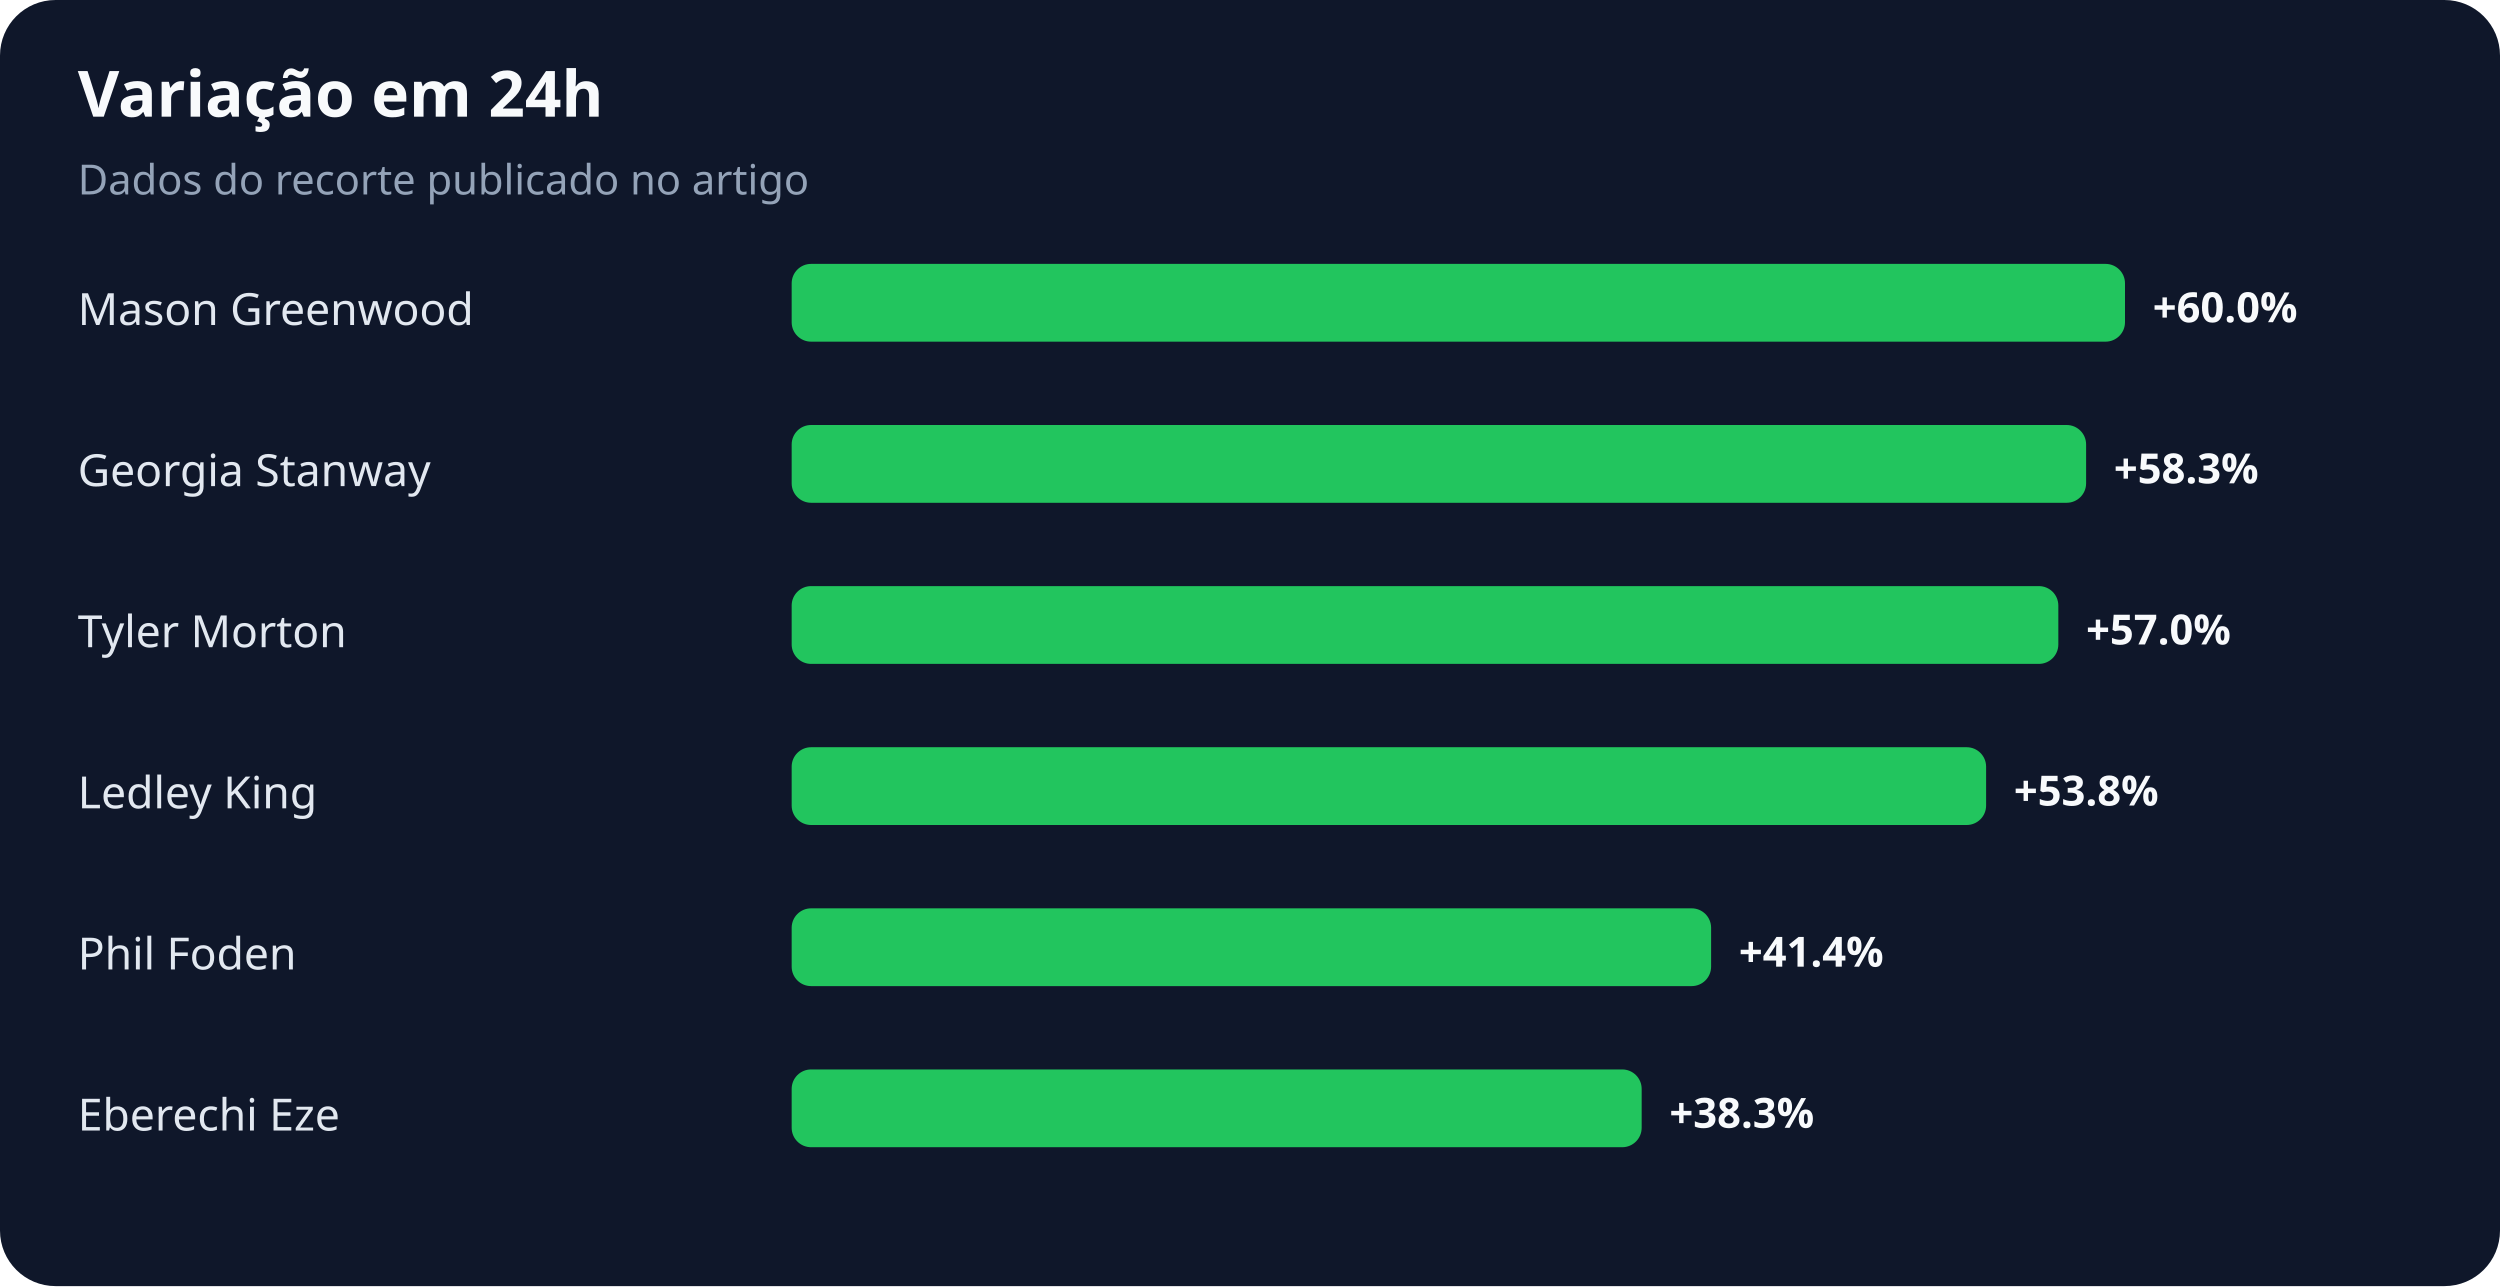
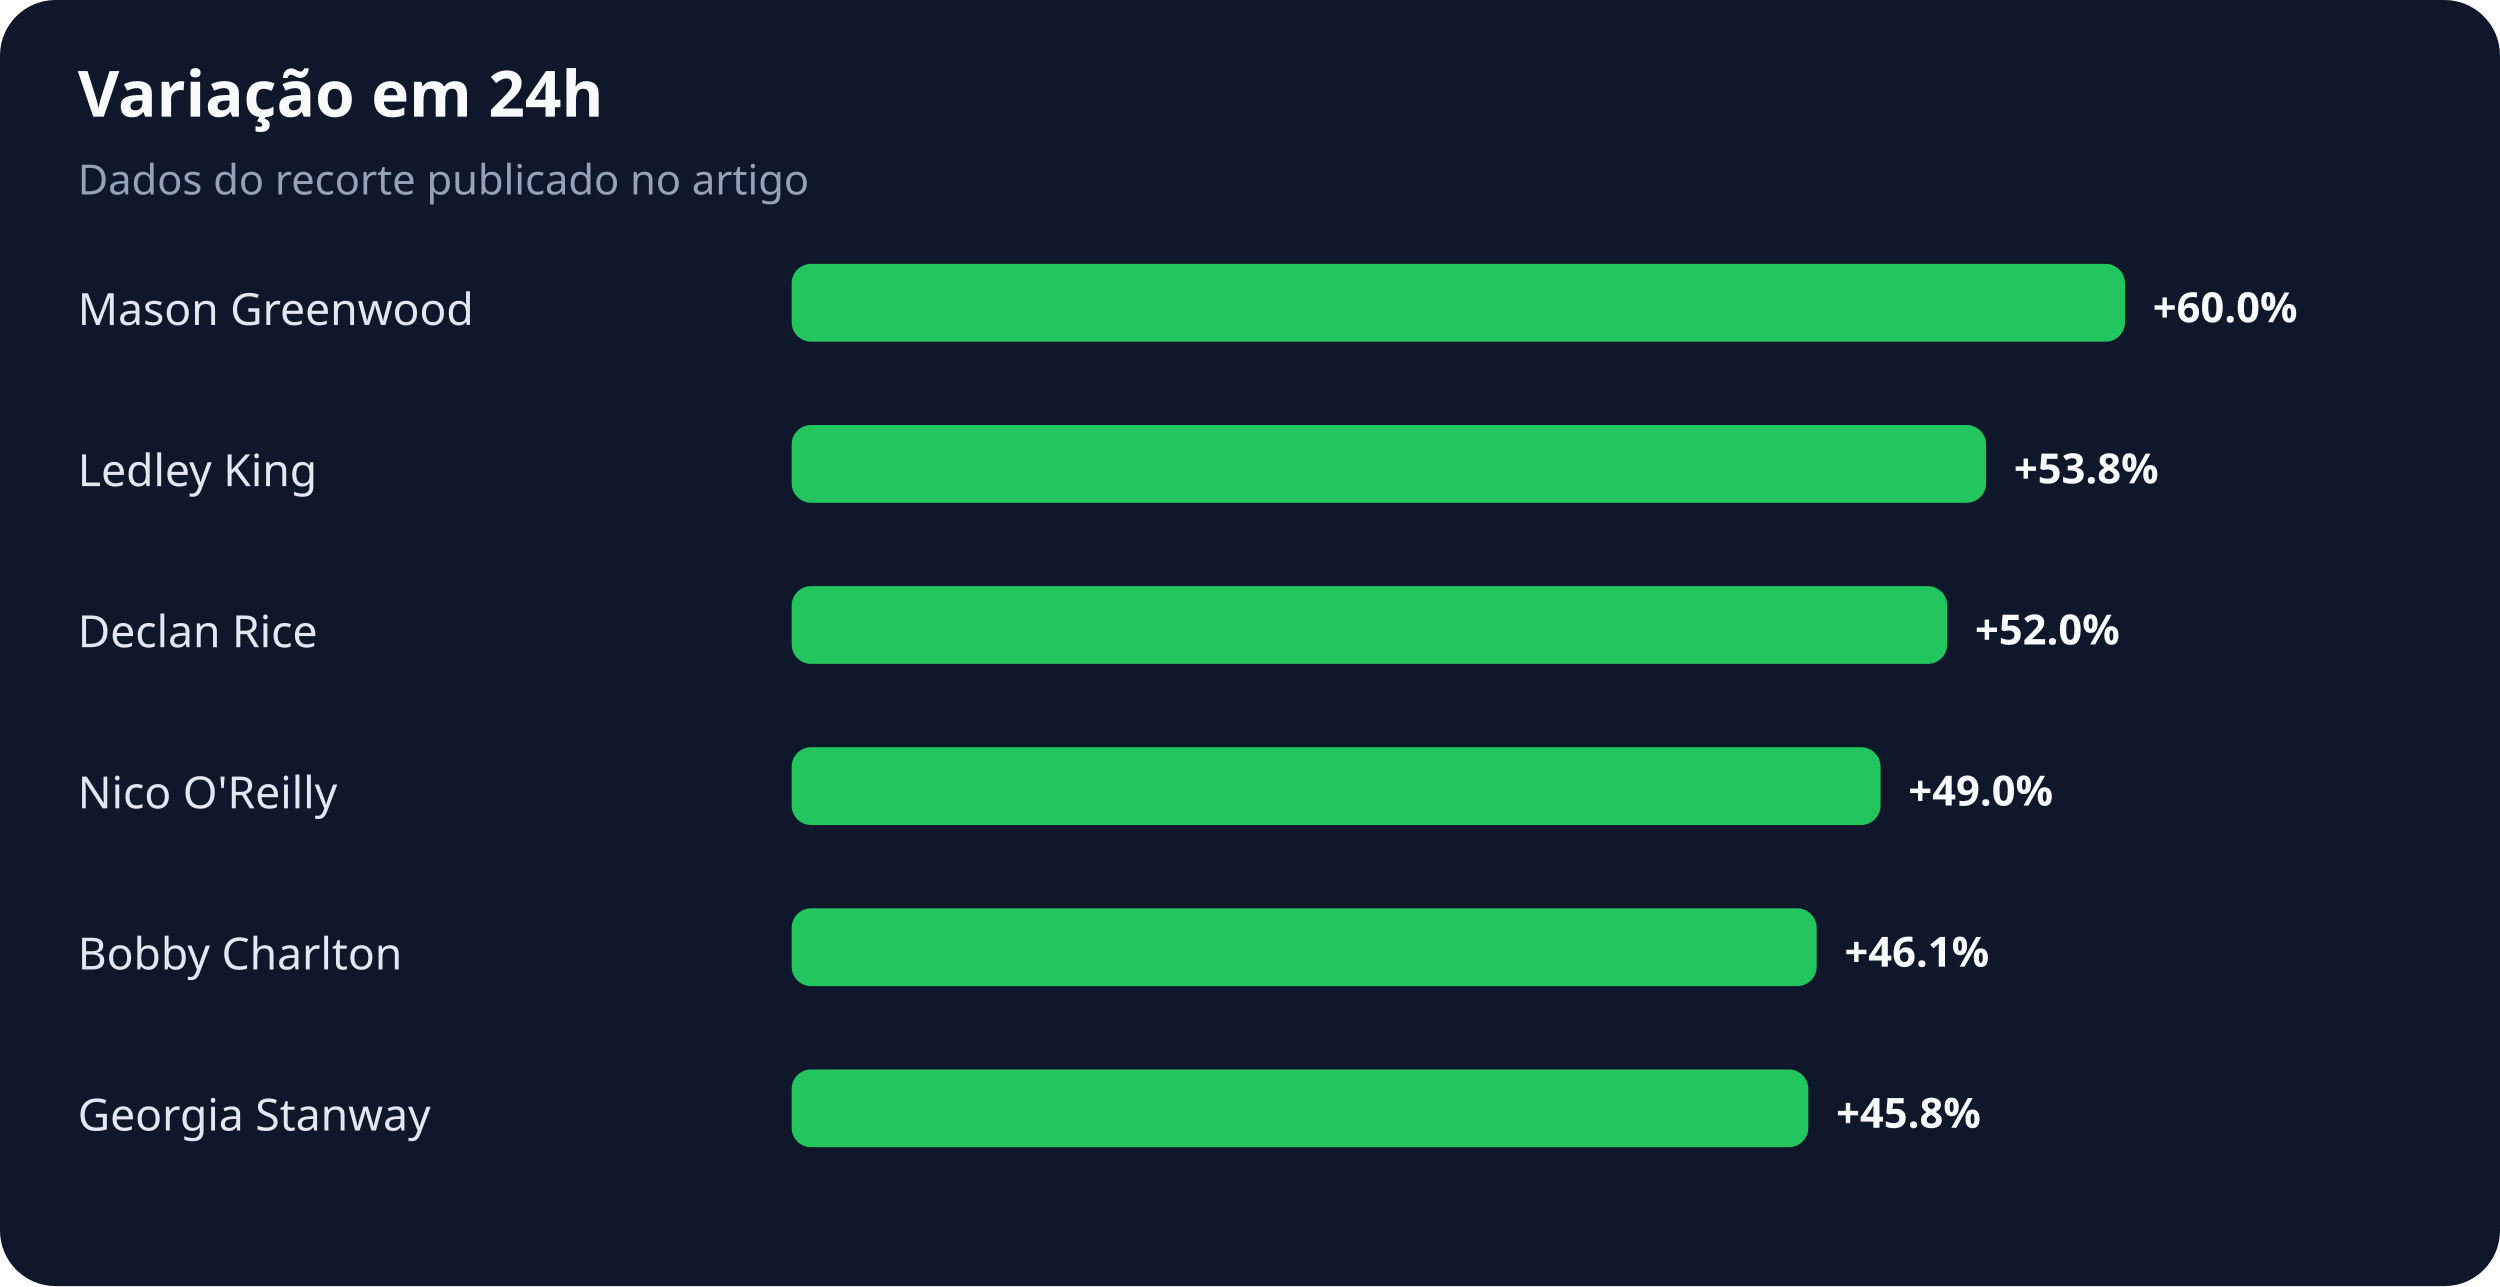
<svg xmlns="http://www.w3.org/2000/svg" width="900" height="463" viewBox="0 0 900 463" role="img" aria-labelledby="title desc">
  <rect width="100%" height="100%" rx="20" fill="#0f172a" />
  <text x="28" y="42" fill="#f8fafc" font-family="system-ui,sans-serif" font-size="23" font-weight="700">Variação em 24h</text>
  <text x="28" y="70" fill="#94a3b8" font-family="system-ui,sans-serif" font-size="15">Dados do recorte publicado no artigo</text>
  <text x="28" y="117" fill="#e2e8f0" font-family="system-ui,sans-serif" font-size="16">Mason Greenwood</text>
  <rect x="285" y="95" width="480" height="28" rx="7" fill="#22c55e" />
  <text x="775" y="116" fill="#f8fafc" font-family="system-ui,sans-serif" font-size="15" font-weight="700">+60.0%</text>
-   <text x="28" y="175" fill="#e2e8f0" font-family="system-ui,sans-serif" font-size="16">Georgia Stanway</text>
-   <rect x="285" y="153" width="466" height="28" rx="7" fill="#22c55e" />
-   <text x="761" y="174" fill="#f8fafc" font-family="system-ui,sans-serif" font-size="15" font-weight="700">+58.3%</text>
-   <text x="28" y="233" fill="#e2e8f0" font-family="system-ui,sans-serif" font-size="16">Tyler Morton</text>
-   <rect x="285" y="211" width="456" height="28" rx="7" fill="#22c55e" />
-   <text x="751" y="232" fill="#f8fafc" font-family="system-ui,sans-serif" font-size="15" font-weight="700">+57.0%</text>
-   <text x="28" y="291" fill="#e2e8f0" font-family="system-ui,sans-serif" font-size="16">Ledley King</text>
-   <rect x="285" y="269" width="430" height="28" rx="7" fill="#22c55e" />
-   <text x="725" y="290" fill="#f8fafc" font-family="system-ui,sans-serif" font-size="15" font-weight="700">+53.8%</text>
-   <text x="28" y="349" fill="#e2e8f0" font-family="system-ui,sans-serif" font-size="16">Phil Foden</text>
-   <rect x="285" y="327" width="331" height="28" rx="7" fill="#22c55e" />
-   <text x="626" y="348" fill="#f8fafc" font-family="system-ui,sans-serif" font-size="15" font-weight="700">+41.4%</text>
-   <text x="28" y="407" fill="#e2e8f0" font-family="system-ui,sans-serif" font-size="16">Eberechi Eze</text>
-   <rect x="285" y="385" width="306" height="28" rx="7" fill="#22c55e" />
-   <text x="601" y="406" fill="#f8fafc" font-family="system-ui,sans-serif" font-size="15" font-weight="700">+38.3%</text>
+   <text x="28" y="175" fill="#e2e8f0" font-family="system-ui,sans-serif" font-size="16">Ledley King</text>
+   <rect x="285" y="153" width="430" height="28" rx="7" fill="#22c55e" />
+   <text x="725" y="174" fill="#f8fafc" font-family="system-ui,sans-serif" font-size="15" font-weight="700">+53.8%</text>
+   <text x="28" y="233" fill="#e2e8f0" font-family="system-ui,sans-serif" font-size="16">Declan Rice</text>
+   <rect x="285" y="211" width="416" height="28" rx="7" fill="#22c55e" />
+   <text x="711" y="232" fill="#f8fafc" font-family="system-ui,sans-serif" font-size="15" font-weight="700">+52.0%</text>
+   <text x="28" y="291" fill="#e2e8f0" font-family="system-ui,sans-serif" font-size="16">Nico O'Reilly</text>
+   <rect x="285" y="269" width="392" height="28" rx="7" fill="#22c55e" />
+   <text x="687" y="290" fill="#f8fafc" font-family="system-ui,sans-serif" font-size="15" font-weight="700">+49.0%</text>
+   <text x="28" y="349" fill="#e2e8f0" font-family="system-ui,sans-serif" font-size="16">Bobby Charlton</text>
+   <rect x="285" y="327" width="369" height="28" rx="7" fill="#22c55e" />
+   <text x="664" y="348" fill="#f8fafc" font-family="system-ui,sans-serif" font-size="15" font-weight="700">+46.1%</text>
+   <text x="28" y="407" fill="#e2e8f0" font-family="system-ui,sans-serif" font-size="16">Georgia Stanway</text>
+   <rect x="285" y="385" width="366" height="28" rx="7" fill="#22c55e" />
+   <text x="661" y="406" fill="#f8fafc" font-family="system-ui,sans-serif" font-size="15" font-weight="700">+45.8%</text>
</svg>
